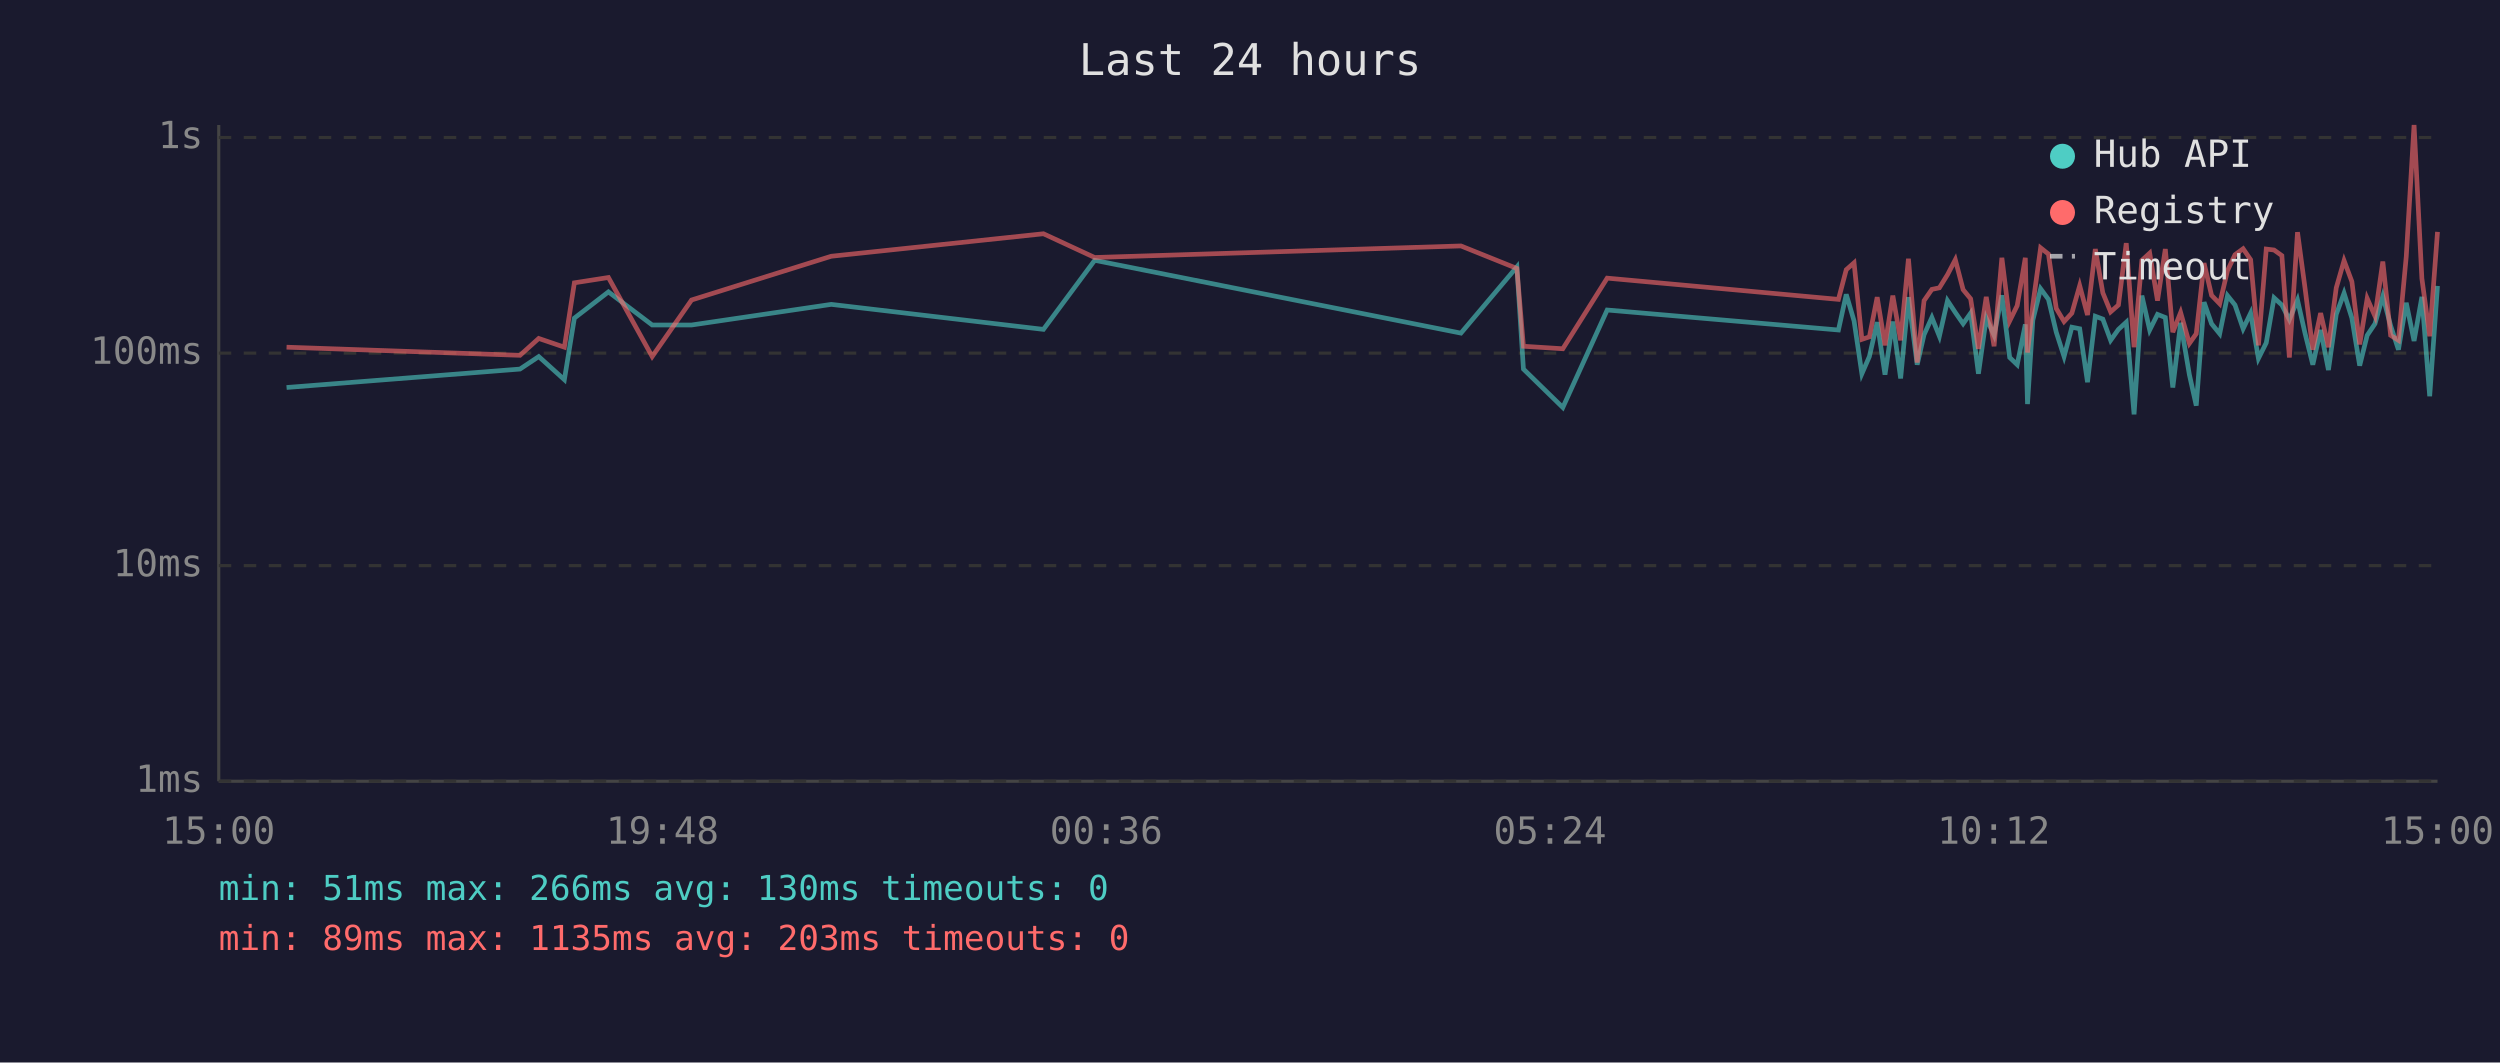
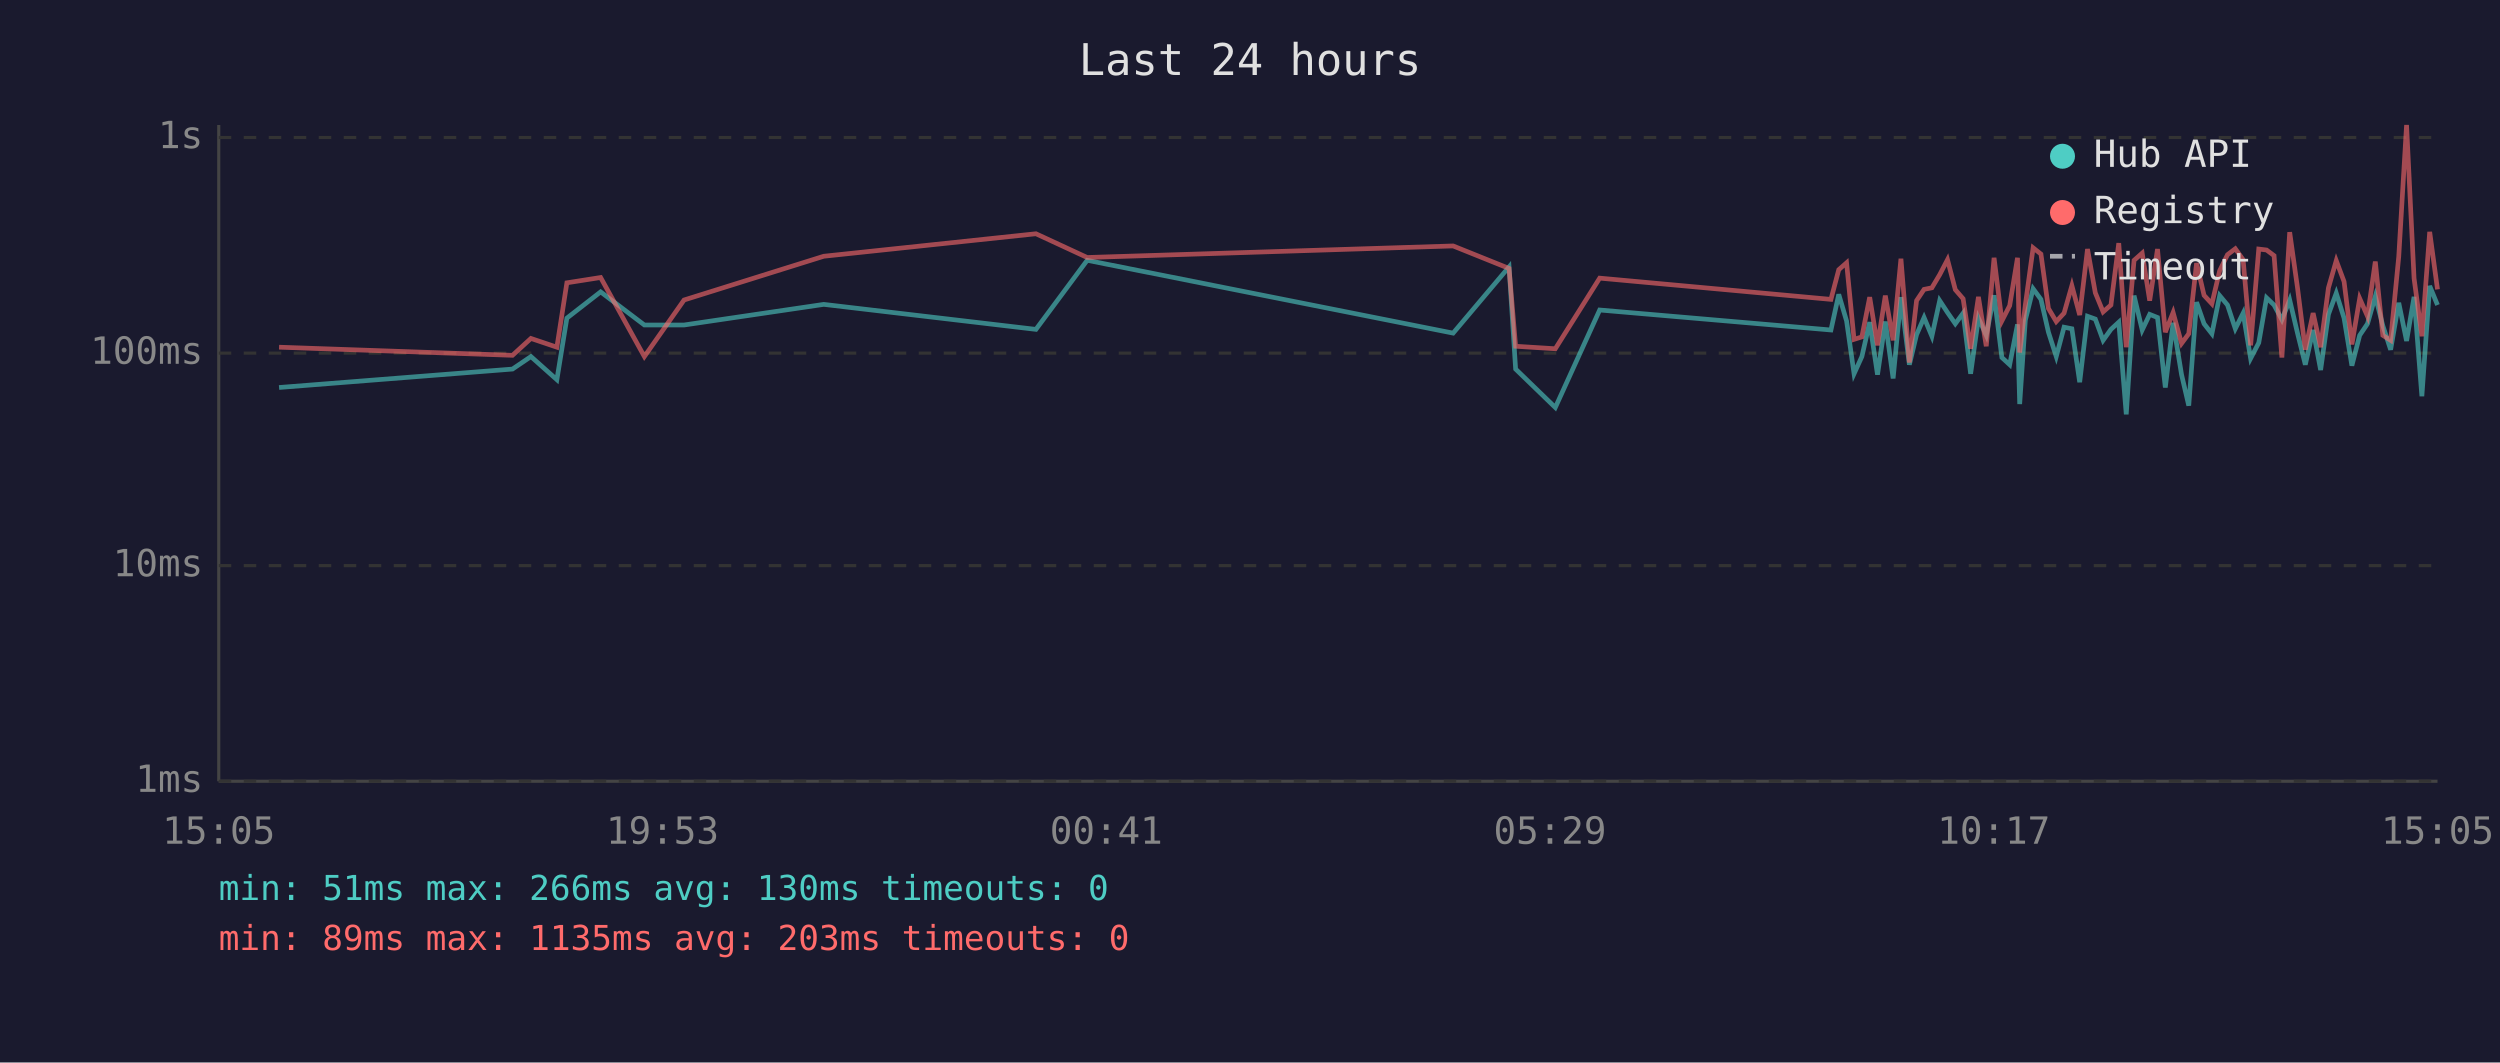
<svg xmlns="http://www.w3.org/2000/svg" viewBox="0 0 800 340" font-family="monospace" font-size="12">
  <rect width="800" height="340" fill="#1a1a2e" />
  <text x="400" y="24" fill="#e0e0e0" font-size="14" text-anchor="middle">Last 24 hours</text>
  <line x1="70" y1="40" x2="70" y2="250" stroke="#444" stroke-width="1" />
  <line x1="70" y1="250" x2="780" y2="250" stroke="#444" stroke-width="1" />
  <line x1="70" y1="250" x2="780" y2="250" stroke="#333" stroke-width="1" stroke-dasharray="4" />
  <text x="65" y="250" fill="#888" text-anchor="end" dominant-baseline="middle">1ms</text>
  <line x1="70" y1="181" x2="780" y2="181" stroke="#333" stroke-width="1" stroke-dasharray="4" />
  <text x="65" y="181" fill="#888" text-anchor="end" dominant-baseline="middle">10ms</text>
  <line x1="70" y1="113" x2="780" y2="113" stroke="#333" stroke-width="1" stroke-dasharray="4" />
  <text x="65" y="113" fill="#888" text-anchor="end" dominant-baseline="middle">100ms</text>
  <line x1="70" y1="44" x2="780" y2="44" stroke="#333" stroke-width="1" stroke-dasharray="4" />
  <text x="65" y="44" fill="#888" text-anchor="end" dominant-baseline="middle">1s</text>
-   <text x="70" y="270" fill="#888" text-anchor="middle">15:00</text>
-   <text x="212" y="270" fill="#888" text-anchor="middle">19:48</text>
-   <text x="354" y="270" fill="#888" text-anchor="middle">00:36</text>
-   <text x="496" y="270" fill="#888" text-anchor="middle">05:24</text>
-   <text x="638" y="270" fill="#888" text-anchor="middle">10:12</text>
-   <text x="780" y="270" fill="#888" text-anchor="middle">15:00</text>
-   <polyline points="91.7,124.0 166.4,118.1 172.4,114.1 180.6,121.5 183.8,101.8 194.7,93.4 208.7,104.0 221.3,104.0 266.0,97.4 333.9,105.4 350.3,83.3 467.5,106.6 485.4,85.4 487.5,118.1 500.1,130.4 514.3,99.2 588.3,105.6 590.8,94.2 593.3,102.7 595.8,119.6 598.2,114.1 600.7,103.1 603.2,119.9 605.7,102.9 608.2,121.1 610.7,95.1 613.5,116.7 615.7,107.1 618.2,101.6 620.6,107.6 623.2,96.2 625.7,100.0 628.2,103.6 630.6,100.2 633.1,119.6 635.6,101.8 638.1,107.3 640.6,94.5 643.1,114.4 645.5,116.7 648.1,103.8 648.8,129.3 650.5,102.5 653.0,92.4 655.5,95.8 658.0,106.3 660.5,114.1 663.0,104.7 665.5,105.2 668.0,122.3 670.5,101.2 672.9,102.1 675.4,108.9 677.9,105.4 680.4,103.1 682.9,132.6 685.4,94.6 687.9,105.6 690.4,100.6 692.9,101.6 695.3,124.0 697.8,103.3 700.6,119.9 702.8,129.8 705.3,96.7 707.7,103.6 710.3,106.8 712.8,94.6 715.2,97.6 717.8,105.2 720.2,100.2 722.7,114.7 725.2,109.7 727.7,95.3 730.2,97.6 732.6,102.3 735.2,96.0 737.6,106.6 740.1,116.7 742.6,105.6 745.1,118.4 747.6,100.6 750.1,93.8 752.6,101.8 755.1,117.0 757.5,107.3 760.0,103.6 762.5,94.8 765.0,104.2 767.5,111.9 770.0,96.9 772.5,109.1 775.0,95.0 777.5,126.8 780.0,91.5" fill="none" stroke="#4ecdc4" stroke-width="1.5" opacity="0.6" />
-   <polyline points="91.7,111.1 166.4,113.7 172.4,108.3 180.6,111.1 183.8,90.5 194.7,88.8 208.7,114.1 221.3,96.0 266.0,82.0 333.9,74.8 350.3,82.4 467.5,78.7 485.4,85.9 487.5,110.8 500.1,111.6 514.3,89.0 588.3,95.8 590.8,86.3 593.3,84.1 595.8,108.6 598.2,107.8 600.7,95.1 603.2,110.5 605.7,94.6 608.2,108.9 610.7,82.8 613.5,116.0 615.7,96.2 618.2,92.6 620.6,92.1 623.2,87.9 625.7,83.1 628.2,92.7 630.6,95.6 633.1,111.6 635.6,95.0 638.1,110.8 640.6,82.5 643.1,102.7 645.5,97.8 648.1,82.5 648.8,112.8 650.5,97.6 653.0,79.3 655.5,81.3 658.0,98.7 660.5,102.9 663.0,100.2 665.5,91.4 668.0,100.8 670.5,79.7 672.9,93.7 675.4,99.8 677.9,97.6 680.4,77.8 682.9,111.1 685.4,83.3 687.9,81.0 690.4,96.2 692.9,79.7 695.3,106.3 697.8,100.0 700.6,109.9 702.8,106.8 705.3,84.2 707.7,94.5 710.3,97.2 712.8,86.6 715.2,81.5 717.8,79.6 720.2,83.1 722.7,110.5 725.2,79.7 727.7,80.0 730.2,81.8 732.6,114.4 735.2,74.3 737.6,92.1 740.1,111.9 742.6,100.2 745.1,111.1 747.6,92.1 750.1,83.4 752.6,90.1 755.1,110.2 757.5,95.5 760.0,101.2 762.5,83.7 765.0,107.3 767.5,108.9 770.0,82.1 772.5,40.0 775.0,89.1 777.5,107.6 780.0,74.2" fill="none" stroke="#ff6b6b" stroke-width="1.5" opacity="0.6" />
+   <text x="70" y="270" fill="#888" text-anchor="middle">15:05</text>
+   <text x="212" y="270" fill="#888" text-anchor="middle">19:53</text>
+   <text x="354" y="270" fill="#888" text-anchor="middle">00:41</text>
+   <text x="496" y="270" fill="#888" text-anchor="middle">05:29</text>
+   <text x="638" y="270" fill="#888" text-anchor="middle">10:17</text>
+   <text x="780" y="270" fill="#888" text-anchor="middle">15:05</text>
+   <polyline points="89.3,124.0 164.0,118.1 169.9,114.1 178.2,121.5 181.4,101.8 192.2,93.4 206.2,104.0 218.9,104.0 263.6,97.4 331.5,105.4 347.9,83.3 465.0,106.6 482.9,85.4 485.0,118.1 497.7,130.4 511.9,99.2 585.9,105.6 588.4,94.2 590.9,102.7 593.3,119.6 595.8,114.1 598.3,103.1 600.8,119.9 603.3,102.9 605.8,121.1 608.3,95.1 611.0,116.7 613.3,107.1 615.7,101.6 618.2,107.6 620.7,96.2 623.2,100.0 625.7,103.6 628.2,100.2 630.6,119.6 633.1,101.8 635.6,107.3 638.1,94.5 640.6,114.4 643.1,116.7 645.6,103.8 646.3,129.3 648.1,102.5 650.6,92.4 653.1,95.8 655.5,106.3 658.0,114.1 660.5,104.7 663.0,105.2 665.5,122.3 668.0,101.2 670.5,102.1 673.0,108.9 675.5,105.4 678.0,103.1 680.4,132.6 682.9,94.6 685.5,105.6 687.9,100.6 690.4,101.6 692.9,124.0 695.4,103.3 698.1,119.9 700.4,129.8 702.9,96.7 705.3,103.6 707.8,106.8 710.3,94.6 712.8,97.6 715.3,105.2 717.8,100.2 720.2,114.7 722.8,109.7 725.3,95.3 727.7,97.6 730.2,102.3 732.7,96.0 735.2,106.6 737.7,116.7 740.2,105.6 742.6,118.4 745.1,100.6 747.6,93.8 750.1,101.8 752.6,117.0 755.1,107.3 757.6,103.6 760.1,94.8 762.5,104.2 765.0,111.9 767.6,96.9 770.1,109.1 772.5,95.0 775.0,126.8 777.5,91.5 780.0,97.6" fill="none" stroke="#4ecdc4" stroke-width="1.5" opacity="0.6" />
+   <polyline points="89.3,111.1 164.0,113.7 169.9,108.3 178.2,111.1 181.4,90.5 192.2,88.8 206.2,114.1 218.9,96.0 263.6,82.0 331.5,74.8 347.9,82.4 465.0,78.7 482.9,85.9 485.0,110.8 497.7,111.6 511.9,89.0 585.9,95.8 588.4,86.3 590.9,84.1 593.3,108.6 595.8,107.8 598.3,95.1 600.8,110.5 603.3,94.6 605.8,108.9 608.3,82.8 611.0,116.0 613.3,96.2 615.7,92.6 618.2,92.1 620.7,87.9 623.2,83.1 625.7,92.7 628.2,95.6 630.6,111.6 633.1,95.0 635.6,110.8 638.1,82.5 640.6,102.7 643.1,97.8 645.6,82.5 646.3,112.8 648.1,97.6 650.6,79.3 653.1,81.3 655.5,98.7 658.0,102.9 660.5,100.2 663.0,91.4 665.5,100.8 668.0,79.7 670.5,93.7 673.0,99.8 675.5,97.6 678.0,77.8 680.4,111.1 682.9,83.3 685.5,81.0 687.9,96.2 690.4,79.7 692.9,106.3 695.4,100.0 698.1,109.9 700.4,106.8 702.9,84.2 705.3,94.5 707.8,97.2 710.3,86.6 712.8,81.5 715.3,79.6 717.8,83.1 720.2,110.5 722.8,79.7 725.3,80.0 727.7,81.8 730.2,114.4 732.7,74.3 735.2,92.1 737.7,111.9 740.2,100.2 742.6,111.1 745.1,92.1 747.6,83.4 750.1,90.1 752.6,110.2 755.1,95.5 757.6,101.2 760.1,83.7 762.5,107.3 765.0,108.9 767.6,82.1 770.1,40.0 772.5,89.1 775.0,107.6 777.5,74.2 780.0,92.6" fill="none" stroke="#ff6b6b" stroke-width="1.5" opacity="0.6" />
  <circle cx="660" cy="50" r="4" fill="#4ecdc4" />
  <text x="670" y="50" fill="#e0e0e0" dominant-baseline="middle">Hub API</text>
  <circle cx="660" cy="68" r="4" fill="#ff6b6b" />
  <text x="670" y="68" fill="#e0e0e0" dominant-baseline="middle">Registry</text>
  <line x1="656" y1="82" x2="664" y2="82" stroke="#e0e0e0" stroke-width="1.5" stroke-dasharray="4,3" opacity="0.7" />
  <text x="670" y="86" fill="#e0e0e0" dominant-baseline="middle">Timeout</text>
  <text x="70" y="288" fill="#4ecdc4" font-size="11">min: 51ms  max: 266ms  avg: 130ms  timeouts: 0</text>
  <text x="70" y="304" fill="#ff6b6b" font-size="11">min: 89ms  max: 1135ms  avg: 203ms  timeouts: 0</text>
</svg>
